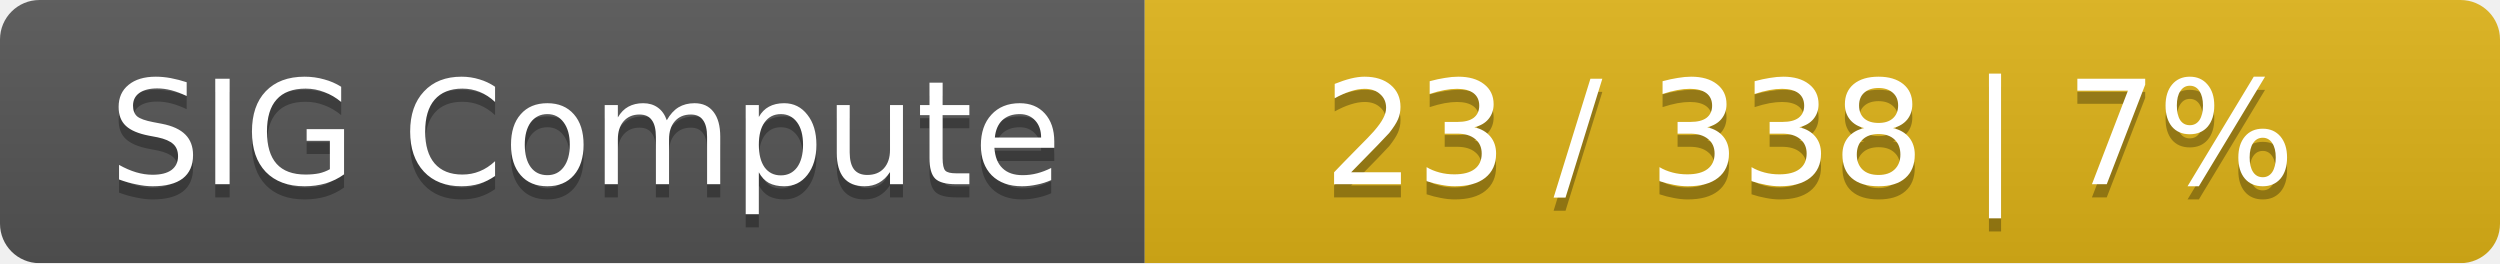
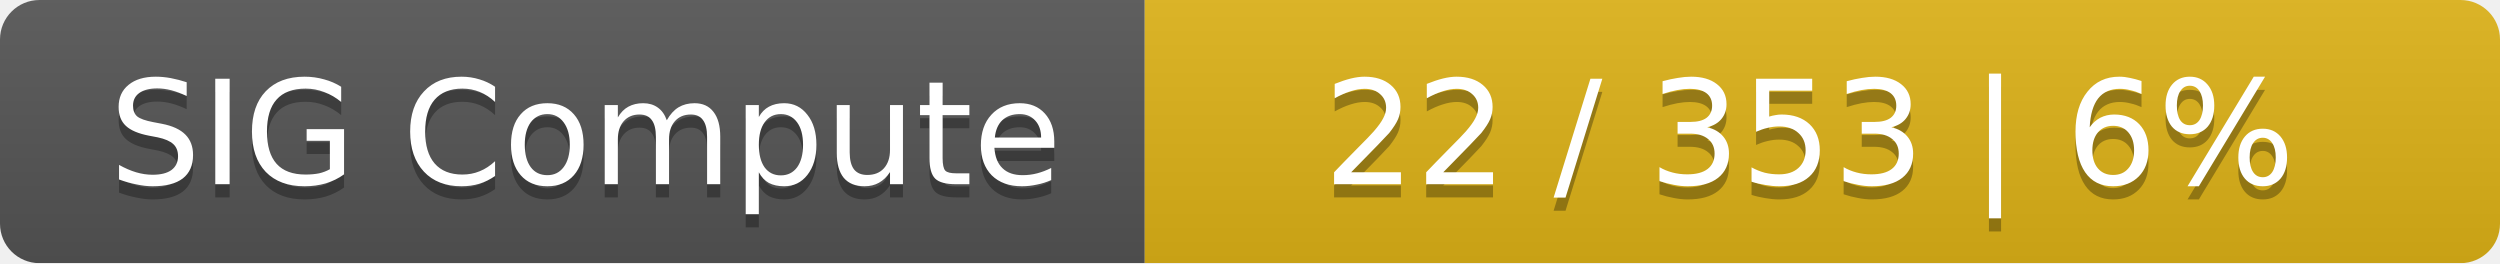
<svg xmlns="http://www.w3.org/2000/svg" width="190" height="20">
  <linearGradient id="smooth" x2="0" y2="100%">
    <stop offset="0" stop-color="#bbb" stop-opacity=".1" />
    <stop offset="1" stop-opacity=".1" />
  </linearGradient>
  <mask id="round">
    <rect width="190" height="20" rx="3" fill="#fff" />
  </mask>
  <g mask="url(#round)">
    <rect width="87" height="20" fill="#555" />
    <rect x="87" width="103" height="20" fill="#dfb317" />
    <rect width="190" height="20" fill="url(#smooth)" />
  </g>
  <g fill="#fff" text-anchor="middle" font-family="DejaVu Sans,Verdana,Geneva,sans-serif" font-size="11">
    <text x="44.5" y="15" fill="#010101" fill-opacity=".3">SIG Compute</text>
    <text x="44.5" y="14">SIG Compute</text>
-     <text x="137.5" y="15" fill="#010101" fill-opacity=".3">23 / 338    |    7%</text>
-     <text x="137.5" y="14">23 / 338    |    7%</text>
+     <text x="137.5" y="15" fill="#010101" fill-opacity=".3">22 / 353    |    6%</text>
+     <text x="137.5" y="14">22 / 353    |    6%</text>
  </g>
</svg>
